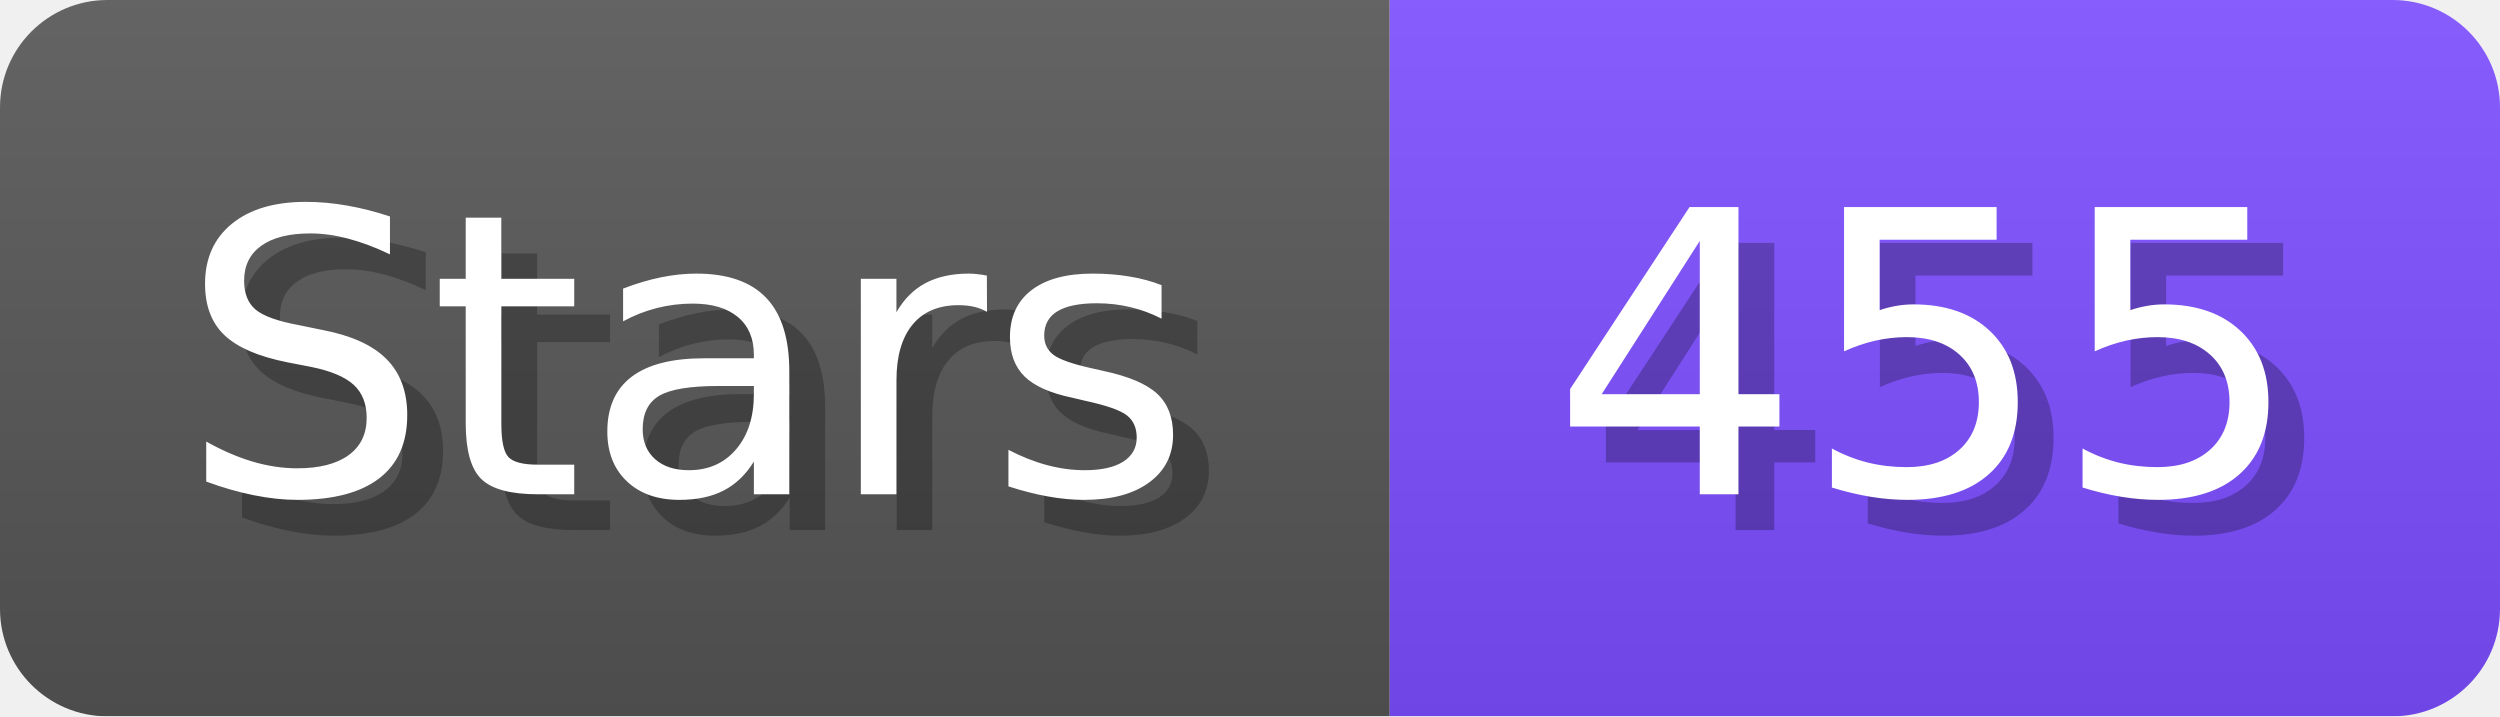
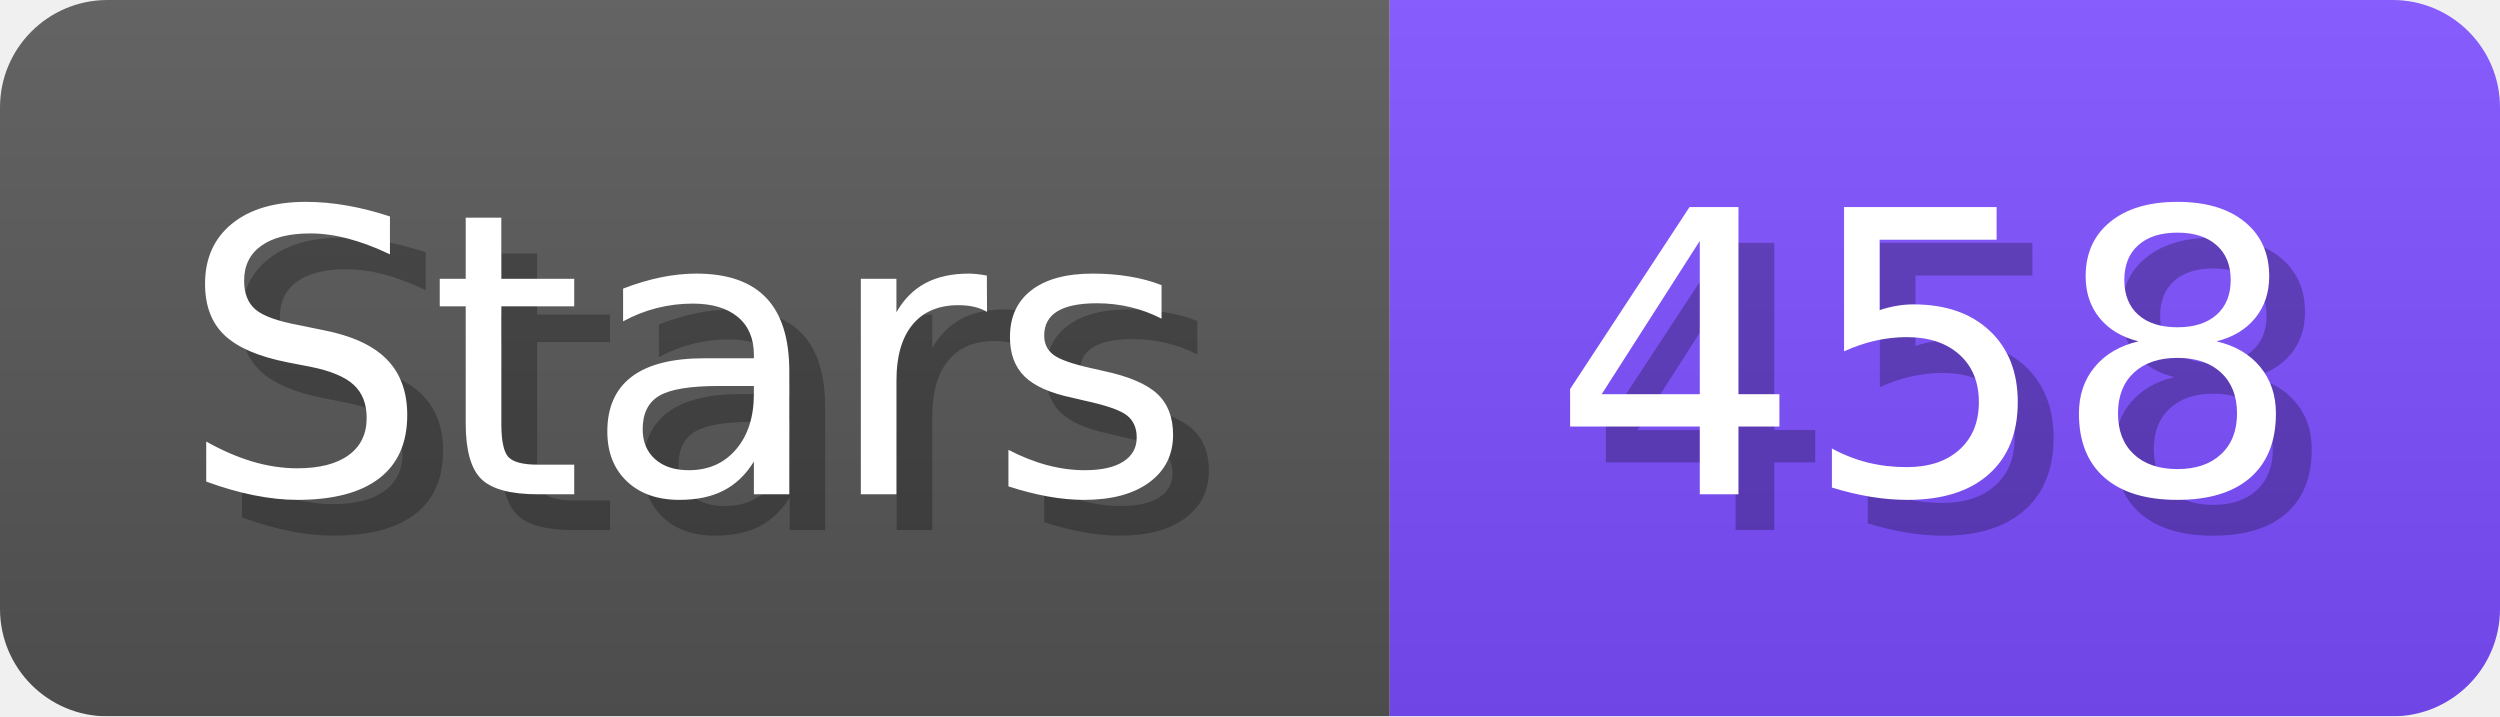
- <svg xmlns="http://www.w3.org/2000/svg" width="69.8" height="20" viewBox="0 0 698 200" role="img" aria-label="Stars: 455">
+ <svg xmlns="http://www.w3.org/2000/svg" width="69.8" height="20" viewBox="0 0 698 200" role="img" aria-label="Stars: 458">
  <linearGradient id="a" x2="0" y2="100%">
    <stop offset="0" stop-opacity=".1" stop-color="#EEE" />
    <stop offset="1" stop-opacity=".1" />
  </linearGradient>
  <mask id="m">
    <rect width="698" height="200" rx="30" fill="#FFF" />
  </mask>
  <g mask="url(#m)">
    <rect width="388" height="200" fill="#555" />
    <rect width="310" height="200" fill="#7C4DFF" x="388" />
    <rect width="698" height="200" fill="url(#a)" />
  </g>
  <g aria-hidden="true" fill="#fff" text-anchor="start" font-family="Verdana,DejaVu Sans,sans-serif" font-size="110">
    <text x="60" y="148" textLength="288" fill="#000" opacity="0.25">Stars</text>
    <text x="50" y="138" textLength="288">Stars</text>
-     <text x="443" y="148" textLength="210" fill="#000" opacity="0.25">455</text>
-     <text x="433" y="138" textLength="210">455</text>
+     <text x="443" y="148" textLength="210" fill="#000" opacity="0.25">458</text>
+     <text x="433" y="138" textLength="210">458</text>
  </g>
</svg>
